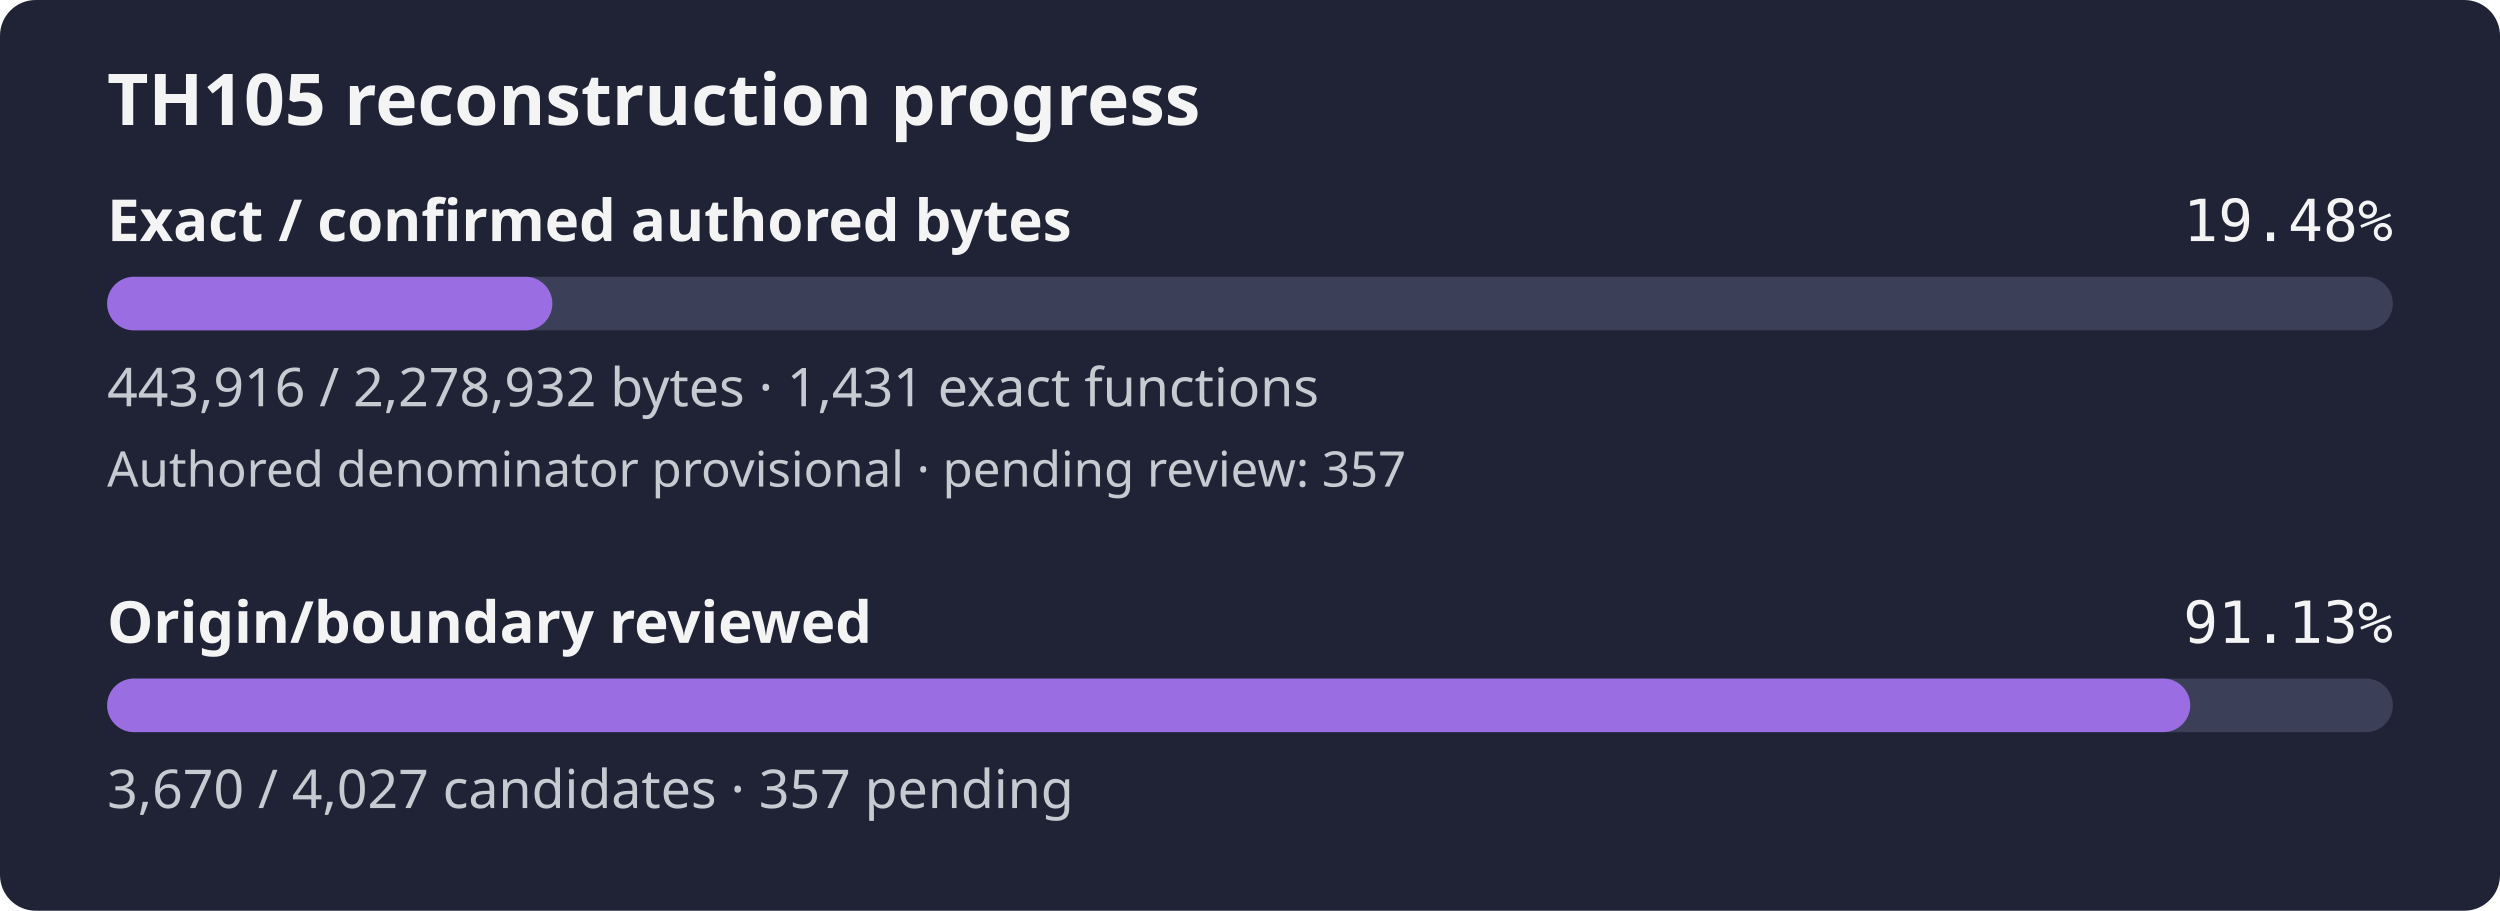
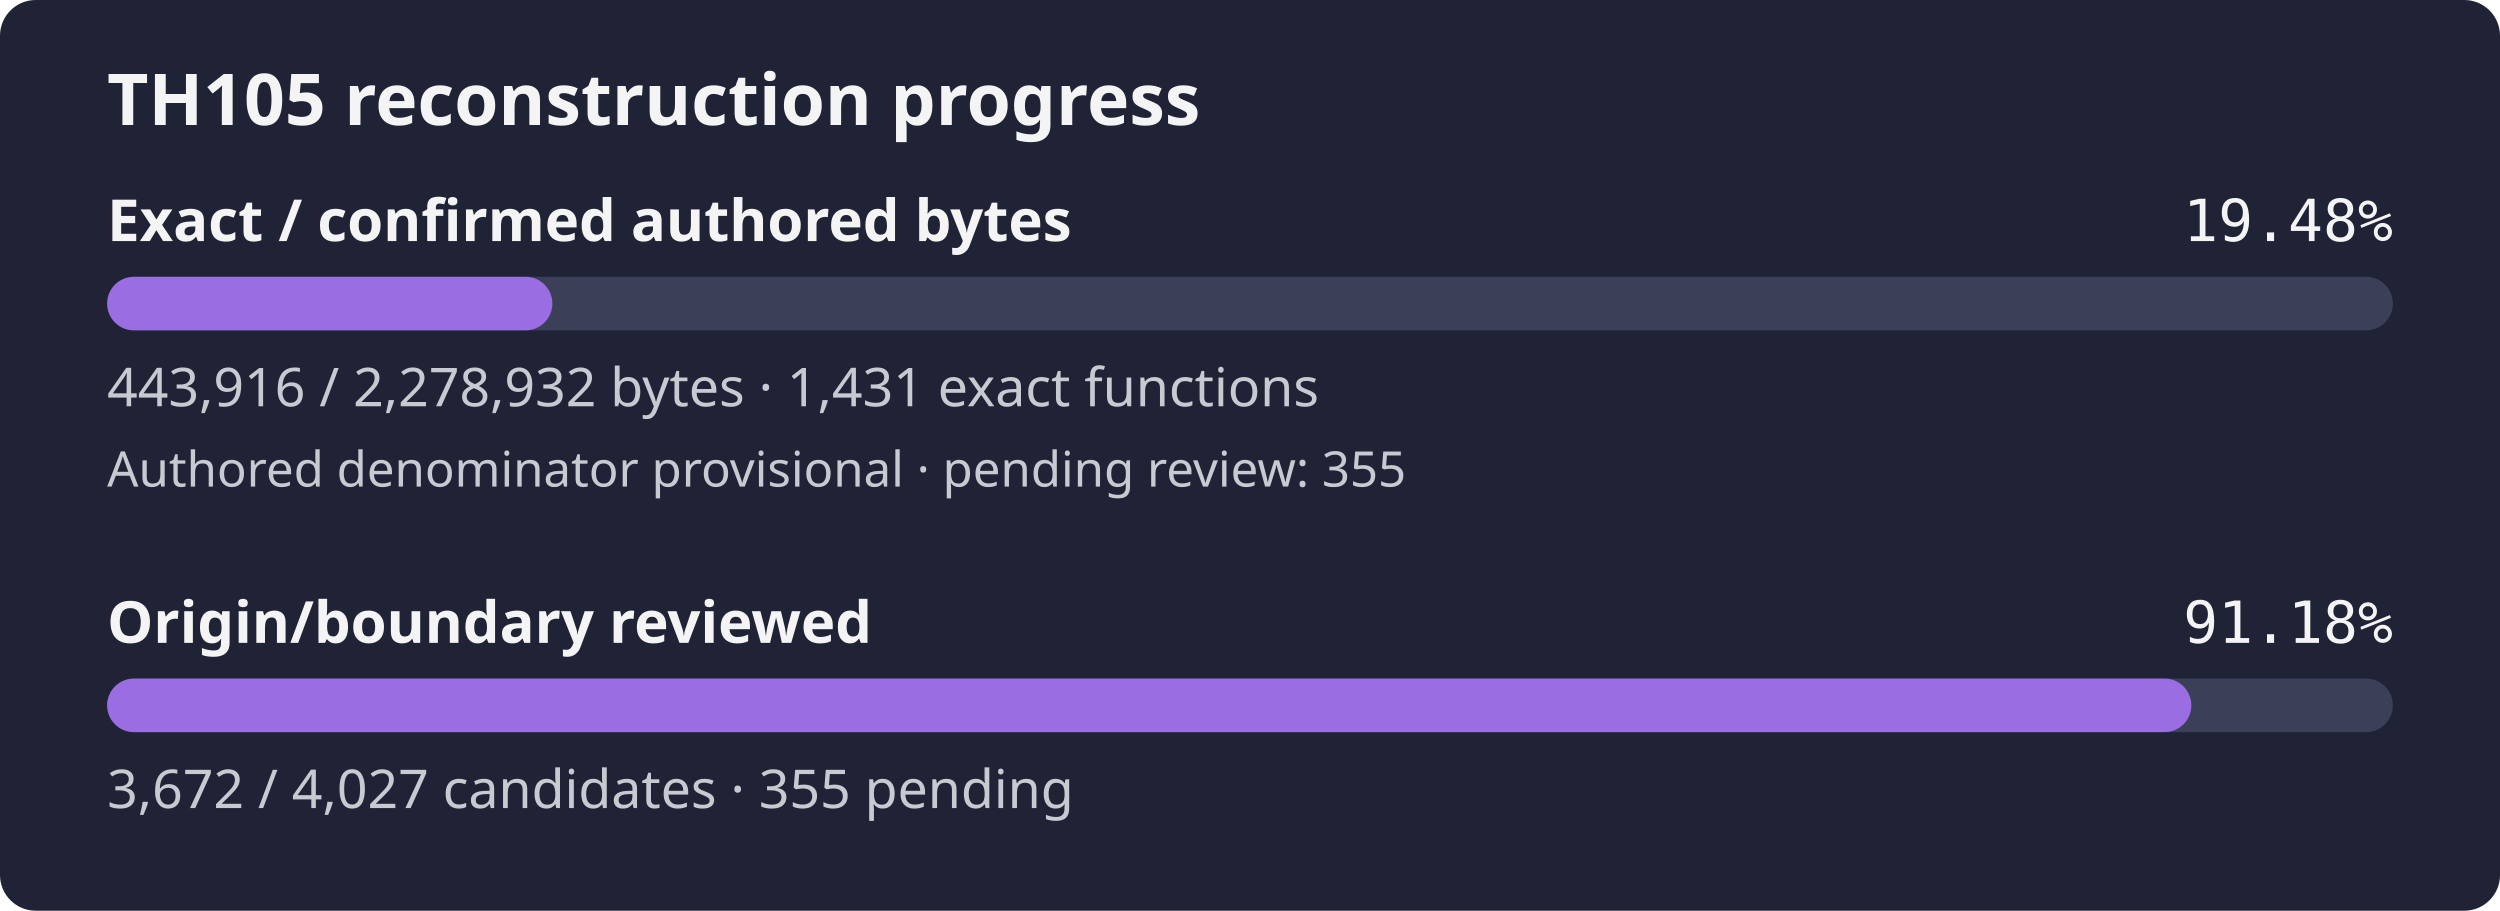
- <svg xmlns="http://www.w3.org/2000/svg" width="560" height="204" viewBox="0 0 560 204" role="img" aria-label="TH105 reconstruction progress: 19.48% of confirmed authored bytes exact; authored denominator provisional, origin review 91.13%">
+ <svg xmlns="http://www.w3.org/2000/svg" width="560" height="204" viewBox="0 0 560 204" role="img" aria-label="TH105 reconstruction progress: 19.48% of confirmed authored bytes exact; authored denominator provisional, origin review 91.18%">
  <rect width="560" height="204" rx="8" fill="#1f2335" />
  <text x="24" y="28" fill="#f4f4f5" font-family="sans-serif" font-size="16" font-weight="600">TH105 reconstruction progress</text>
  <text x="24" y="54" fill="#f4f4f5" font-family="sans-serif" font-size="13" font-weight="600">Exact / confirmed authored bytes</text>
  <text x="536" y="54" fill="#f4f4f5" text-anchor="end" font-family="monospace" font-size="13">19.48%</text>
  <rect id="exact-track" x="24" y="62" width="512" height="12" rx="6" fill="#3b4058" />
  <rect id="exact-fill" x="24" y="62" width="99.73" height="12" rx="6" fill="#9b6de3" />
  <text x="24" y="91" fill="#c8cad2" font-family="sans-serif" font-size="12">443,916 / 2,278,932 bytes · 1,431 exact functions</text>
-   <text x="24" y="109" fill="#c8cad2" font-family="sans-serif" font-size="11">Authored denominator provisional · pending review: 357</text>
+   <text x="24" y="109" fill="#c8cad2" font-family="sans-serif" font-size="11">Authored denominator provisional · pending review: 355</text>
  <text x="24" y="144" fill="#f4f4f5" font-family="sans-serif" font-size="13" font-weight="600">Origin/boundary reviewed</text>
-   <text x="536" y="144" fill="#f4f4f5" text-anchor="end" font-family="monospace" font-size="13">91.13%</text>
+   <text x="536" y="144" fill="#f4f4f5" text-anchor="end" font-family="monospace" font-size="13">91.18%</text>
  <rect id="review-track" x="24" y="152" width="512" height="12" rx="6" fill="#3b4058" />
-   <rect id="review-fill" x="24" y="152" width="466.61" height="12" rx="6" fill="#9b6de3" />
-   <text x="24" y="181" fill="#c8cad2" font-family="sans-serif" font-size="12">3,670 / 4,027 candidates · 357 pending</text>
+   <rect id="review-fill" x="24" y="152" width="466.86" height="12" rx="6" fill="#9b6de3" />
+   <text x="24" y="181" fill="#c8cad2" font-family="sans-serif" font-size="12">3,672 / 4,027 candidates · 355 pending</text>
</svg>
